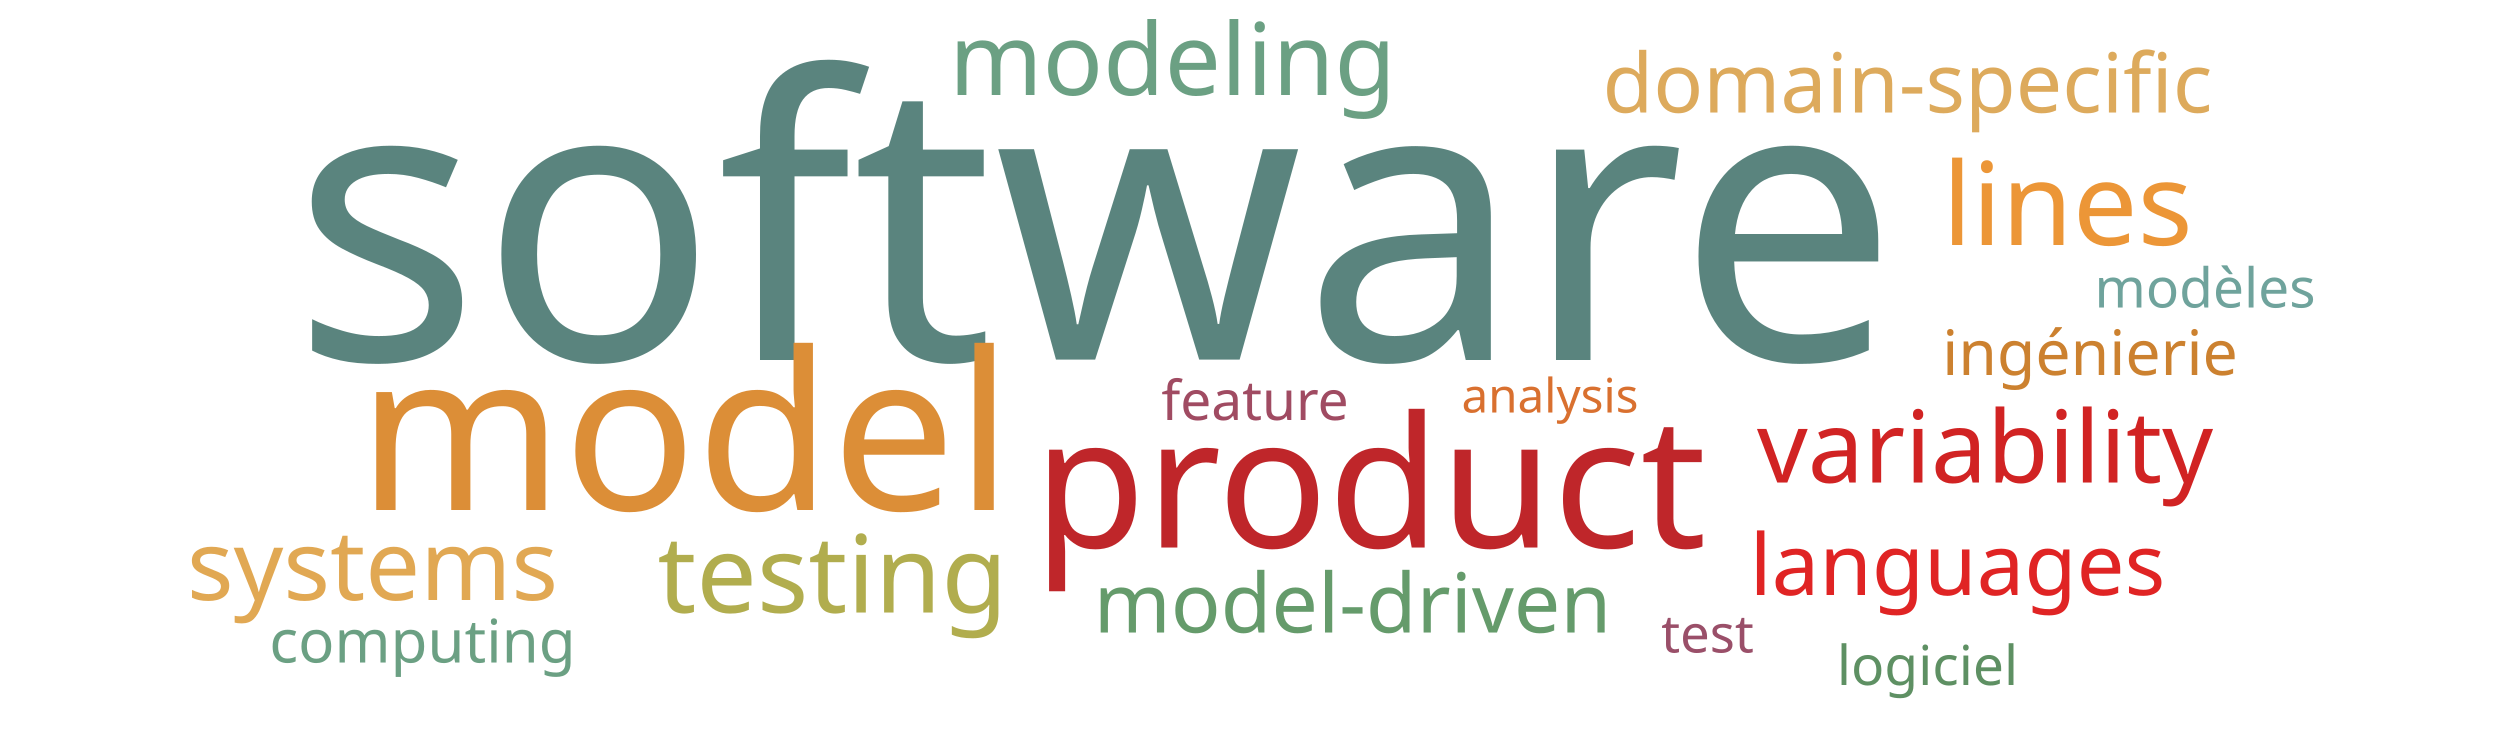
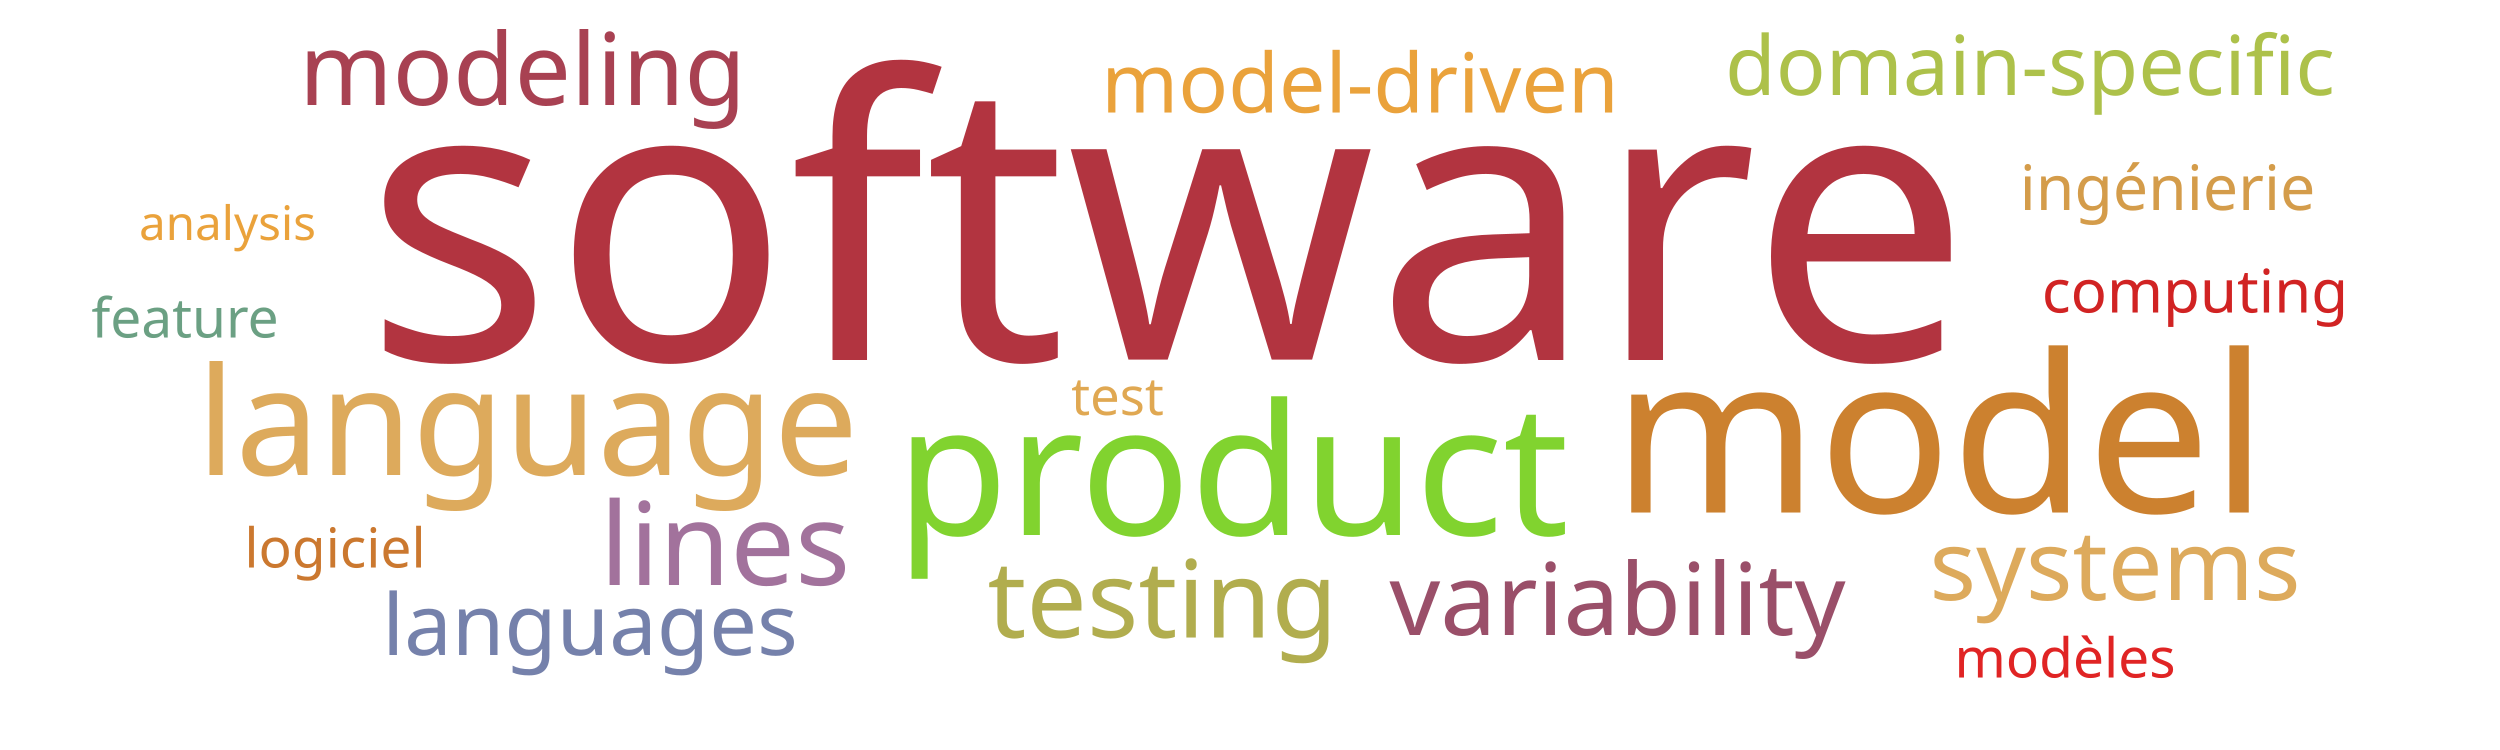
<svg xmlns="http://www.w3.org/2000/svg" width="1000" height="300">
  <g transform="translate(500, 150)">
-     <text text-anchor="middle" style="font-family: Impact; font-size: 157px; fill: #5a847e" transform="translate(-62,-6)rotate(0)">software</text>
-     <text text-anchor="middle" style="font-family: Impact; font-size: 88px; fill: #dc8e37" transform="translate(-226,54)rotate(0)">model</text>
-     <text text-anchor="middle" style="font-family: Impact; font-size: 73px; fill: #bf262a" transform="translate(48,69)rotate(0)">product</text>
-     <text text-anchor="middle" style="font-family: Impact; font-size: 46px; fill: #ec9637" transform="translate(327,-52)rotate(0)">lines</text>
-     <text text-anchor="middle" style="font-family: Impact; font-size: 43px; fill: #b1ad4e" transform="translate(-167,95)rotate(0)">testing</text>
-     <text text-anchor="middle" style="font-family: Impact; font-size: 40px; fill: #d12323" transform="translate(294,43)rotate(0)">variability</text>
-     <text text-anchor="middle" style="font-family: Impact; font-size: 40px; fill: #6ba083" transform="translate(-31,-112)rotate(0)">modeling</text>
-     <text text-anchor="middle" style="font-family: Impact; font-size: 39px; fill: #e1a853" transform="translate(-351,90)rotate(0)">systems</text>
-     <text text-anchor="middle" style="font-family: Impact; font-size: 34px; fill: #e02424" transform="translate(283,88)rotate(0)">languages</text>
-     <text text-anchor="middle" style="font-family: Impact; font-size: 33px; fill: #659b6b" transform="translate(41,103)rotate(0)">model-driven</text>
-     <text text-anchor="middle" style="font-family: Impact; font-size: 33px; fill: #ddaa5c" transform="translate(263,-105)rotate(0)">domain-specific</text>
-     <text text-anchor="middle" style="font-family: Impact; font-size: 25px; fill: #cc812f" transform="translate(336,0)rotate(0)">ingénierie</text>
-     <text text-anchor="middle" style="font-family: Impact; font-size: 24px; fill: #6ba083" transform="translate(-331,115)rotate(0)">computing</text>
-     <text text-anchor="middle" style="font-family: Impact; font-size: 22px; fill: #6fa39c" transform="translate(382,-27)rotate(0)">modèles</text>
-     <text text-anchor="middle" style="font-family: Impact; font-size: 22px; fill: #5e9063" transform="translate(271,124)rotate(0)">logiciel</text>
-     <text text-anchor="middle" style="font-family: Impact; font-size: 22px; fill: #a04b62" transform="translate(2,18)rotate(0)">feature</text>
-     <text text-anchor="middle" style="font-family: Impact; font-size: 21px; fill: #9a4f69" transform="translate(183,111)rotate(0)">test</text>
-     <text text-anchor="middle" style="font-family: Impact; font-size: 19px; fill: #d9702f" transform="translate(120,15)rotate(0)">analysis</text>
+     <text text-anchor="middle" style="font-family: Impact; font-size: 157px; fill: #b23440" transform="translate(-33,-6)rotate(0)">software</text>
+     <text text-anchor="middle" style="font-family: Impact; font-size: 88px; fill: #cc812f" transform="translate(276,55)rotate(0)">model</text>
+     <text text-anchor="middle" style="font-family: Impact; font-size: 73px; fill: #81d32f" transform="translate(-7,64)rotate(0)">product</text>
+     <text text-anchor="middle" style="font-family: Impact; font-size: 60px; fill: #ddaa5c" transform="translate(-289,40)rotate(0)">language</text>
+     <text text-anchor="middle" style="font-family: Impact; font-size: 46px; fill: #a2729c" transform="translate(-210,84)rotate(0)">lines</text>
+     <text text-anchor="middle" style="font-family: Impact; font-size: 43px; fill: #b1ad4e" transform="translate(-35,105)rotate(0)">testing</text>
+     <text text-anchor="middle" style="font-family: Impact; font-size: 40px; fill: #9a4f69" transform="translate(147,104)rotate(0)">variability</text>
+     <text text-anchor="middle" style="font-family: Impact; font-size: 40px; fill: #a84152" transform="translate(-291,-108)rotate(0)">modeling</text>
+     <text text-anchor="middle" style="font-family: Impact; font-size: 39px; fill: #ddaa5c" transform="translate(346,90)rotate(0)">systems</text>
+     <text text-anchor="middle" style="font-family: Impact; font-size: 34px; fill: #7581ab" transform="translate(-264,112)rotate(0)">languages</text>
+     <text text-anchor="middle" style="font-family: Impact; font-size: 33px; fill: #eaa23b" transform="translate(44,-105)rotate(0)">model-driven</text>
+     <text text-anchor="middle" style="font-family: Impact; font-size: 33px; fill: #adc14a" transform="translate(312,-112)rotate(0)">domain-specific</text>
+     <text text-anchor="middle" style="font-family: Impact; font-size: 25px; fill: #d49c4a" transform="translate(367,-66)rotate(0)">ingénierie</text>
+     <text text-anchor="middle" style="font-family: Impact; font-size: 24px; fill: #d12323" transform="translate(378,-25)rotate(0)">computing</text>
+     <text text-anchor="middle" style="font-family: Impact; font-size: 22px; fill: #e02424" transform="translate(326,121)rotate(0)">modèles</text>
+     <text text-anchor="middle" style="font-family: Impact; font-size: 22px; fill: #cb782f" transform="translate(-366,77)rotate(0)">logiciel</text>
+     <text text-anchor="middle" style="font-family: Impact; font-size: 22px; fill: #6ba083" transform="translate(-426,-15)rotate(0)">feature</text>
+     <text text-anchor="middle" style="font-family: Impact; font-size: 21px; fill: #e0a852" transform="translate(-53,16)rotate(0)">test</text>
+     <text text-anchor="middle" style="font-family: Impact; font-size: 19px; fill: #eaa23b" transform="translate(-409,-54)rotate(0)">analysis</text>
  </g>
</svg>
